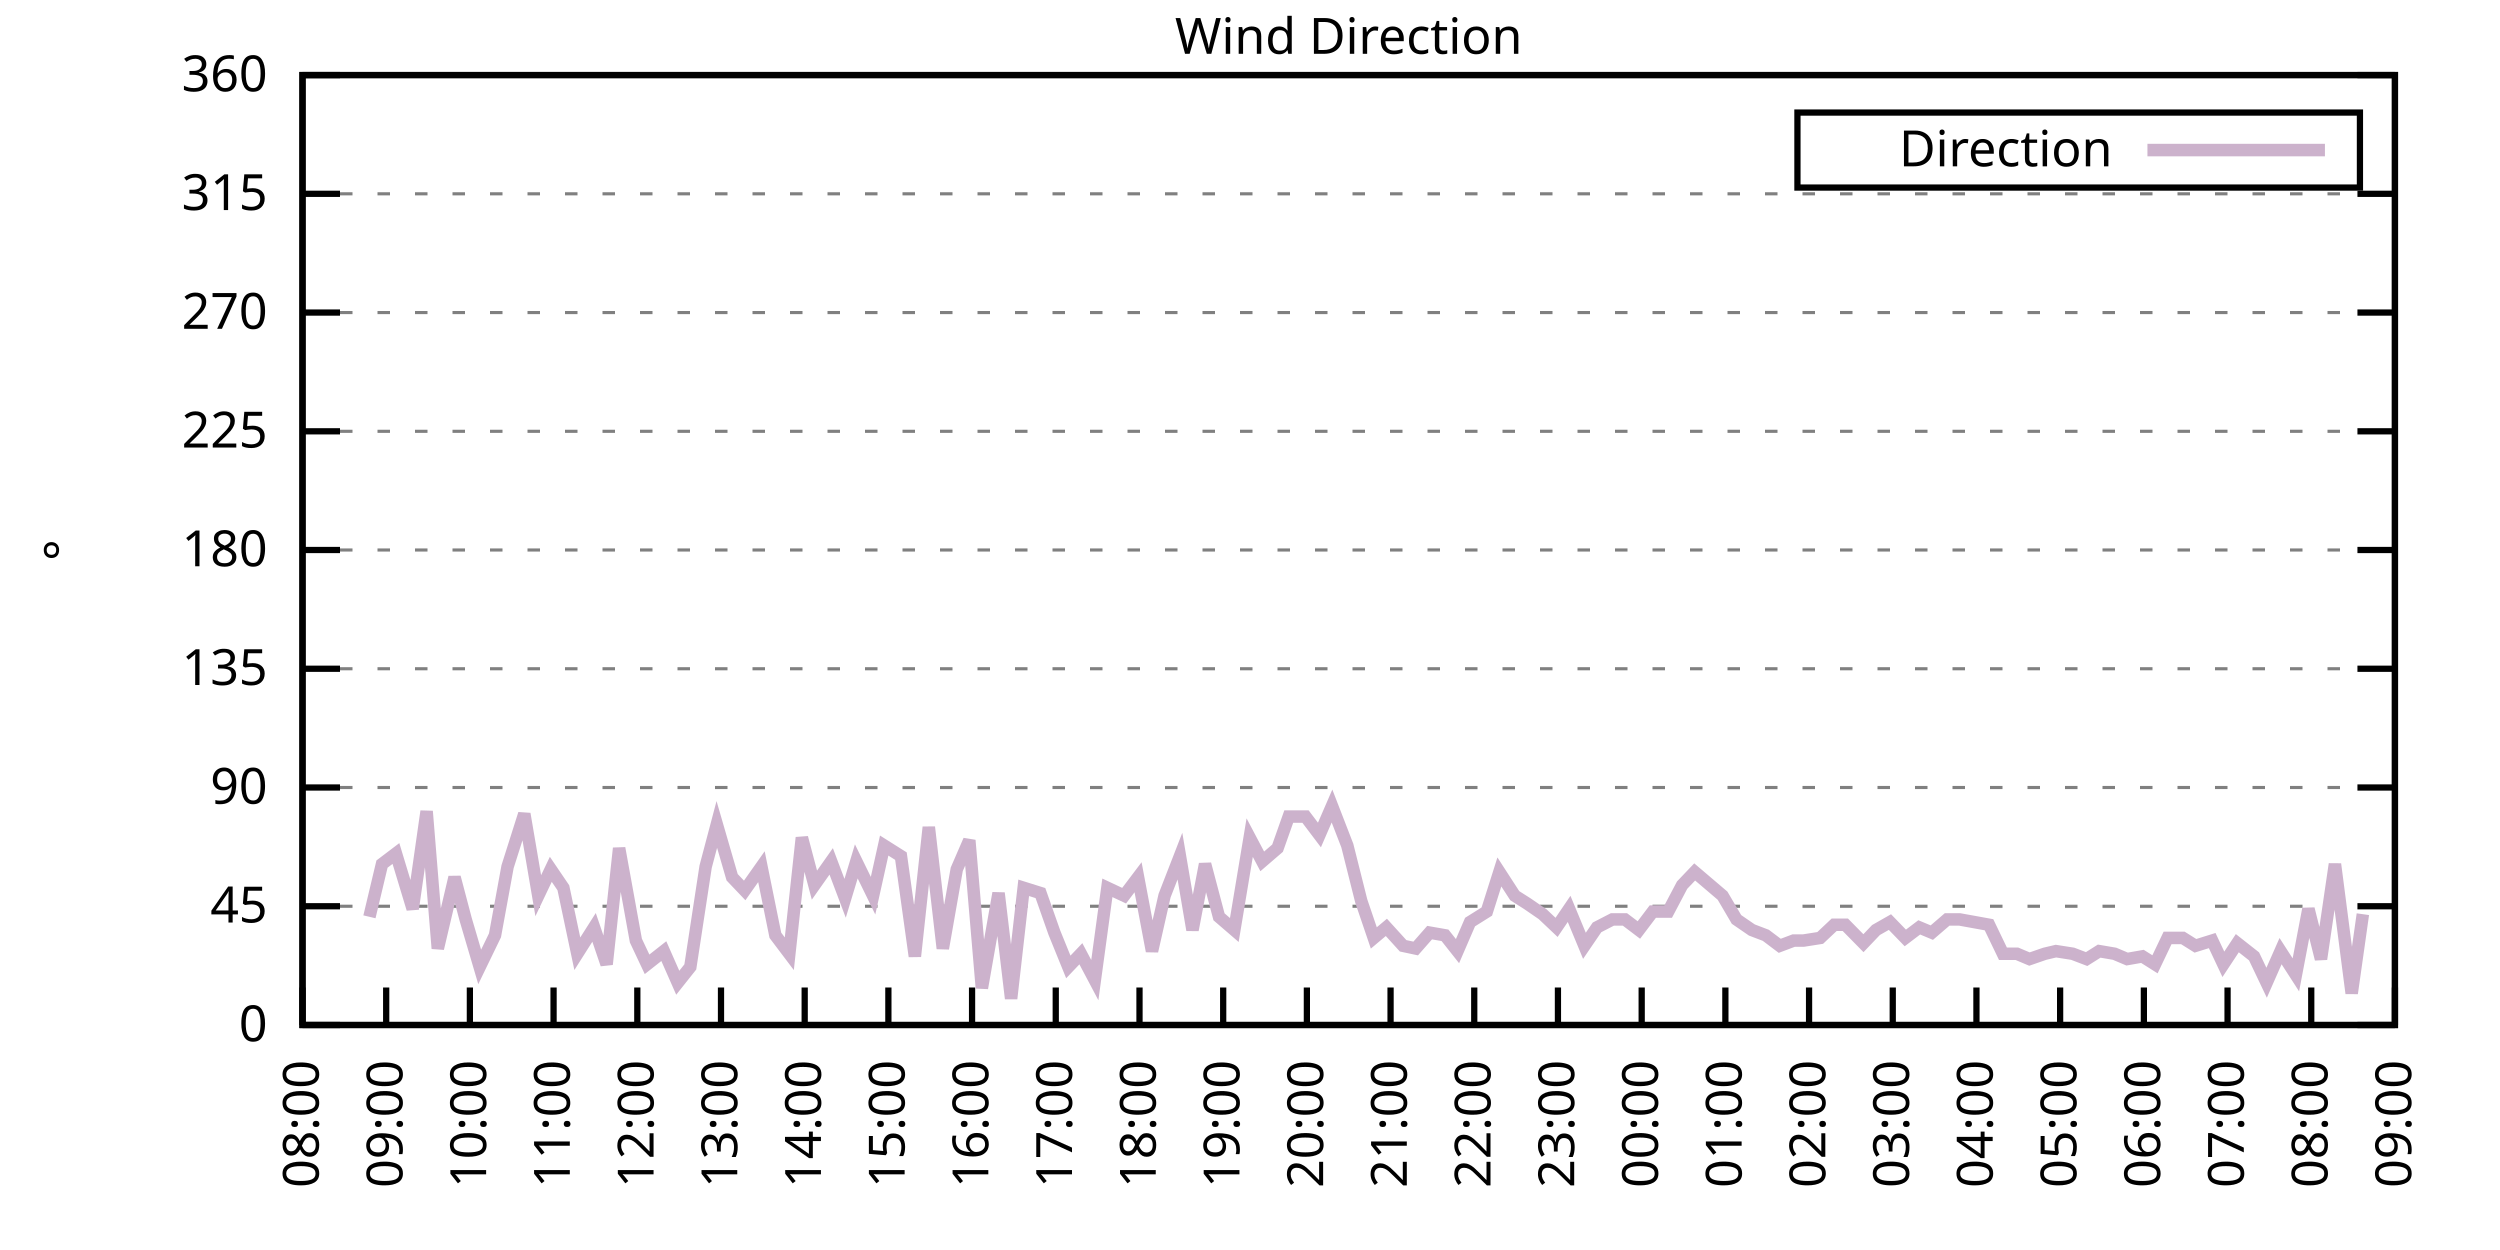
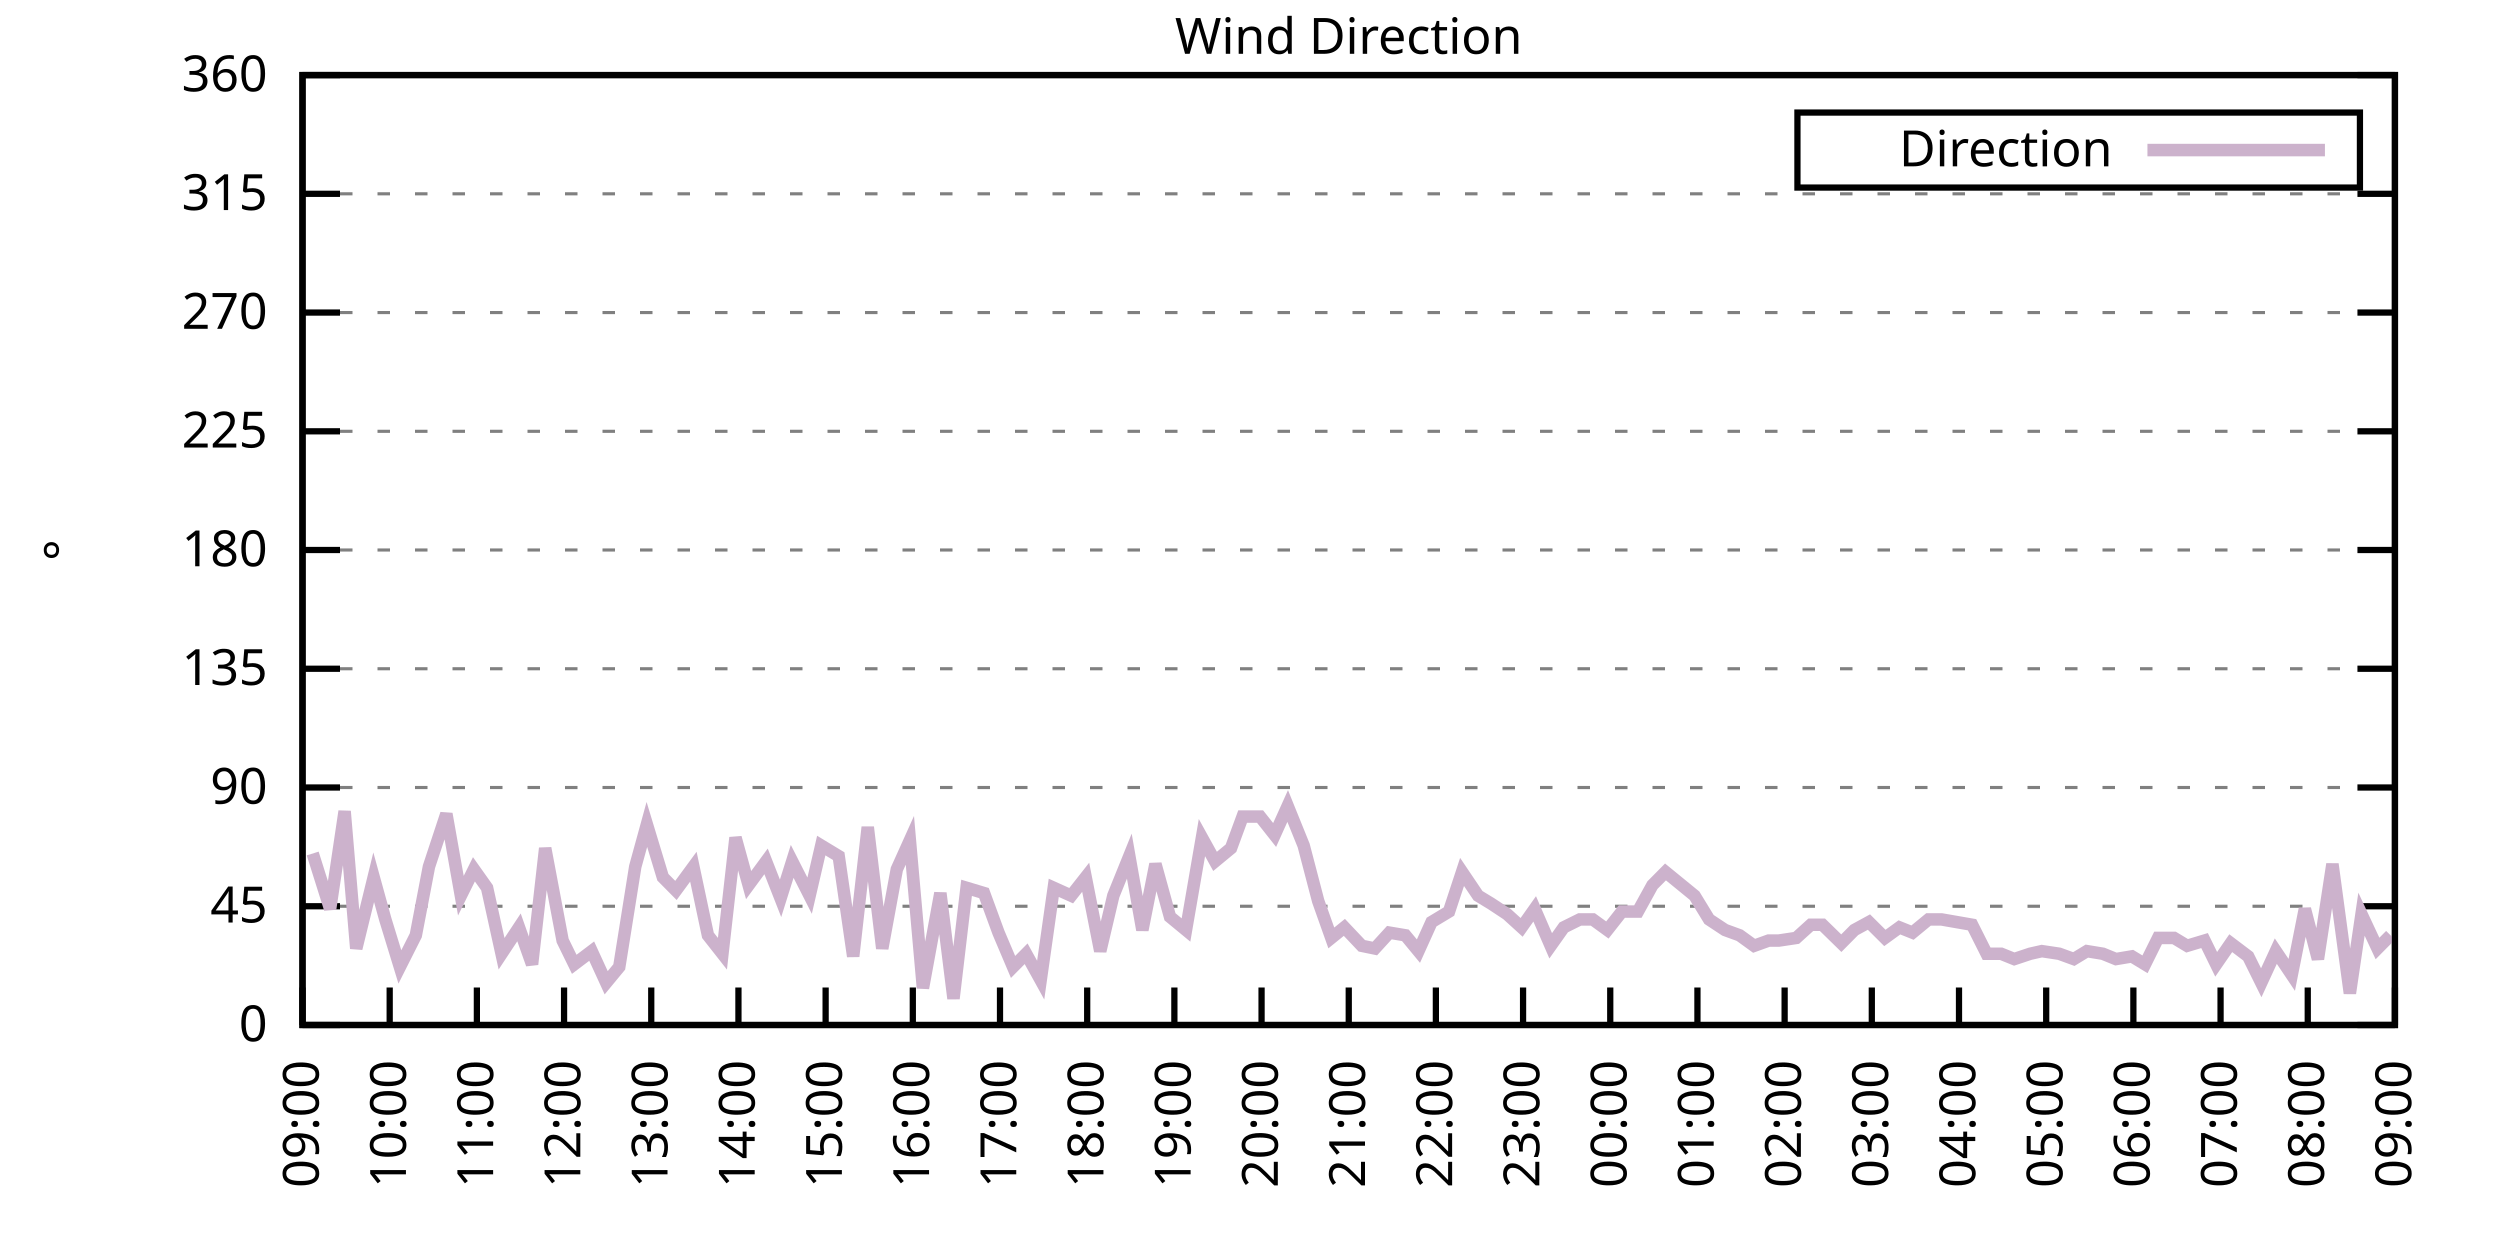
<svg xmlns="http://www.w3.org/2000/svg" xmlns:xlink="http://www.w3.org/1999/xlink" width="400" height="200" viewBox="0 0 400 200">
  <g id="gnuplot_canvas">
    <rect x="0" y="0" width="400" height="200" fill="none" />
    <defs>
      <circle id="gpDot" r="0.5" stroke-width="0.5" stroke="currentColor" />
      <path id="gpPt0" stroke-width="0.333" stroke="currentColor" d="M-1,0 h2 M0,-1 v2" />
      <path id="gpPt1" stroke-width="0.333" stroke="currentColor" d="M-1,-1 L1,1 M1,-1 L-1,1" />
      <path id="gpPt2" stroke-width="0.333" stroke="currentColor" d="M-1,0 L1,0 M0,-1 L0,1 M-1,-1 L1,1 M-1,1 L1,-1" />
      <rect id="gpPt3" stroke-width="0.333" stroke="currentColor" x="-1" y="-1" width="2" height="2" />
      <rect id="gpPt4" stroke-width="0.333" stroke="currentColor" fill="currentColor" x="-1" y="-1" width="2" height="2" />
      <circle id="gpPt5" stroke-width="0.333" stroke="currentColor" cx="0" cy="0" r="1" />
      <use xlink:href="#gpPt5" id="gpPt6" fill="currentColor" stroke="none" />
      <path id="gpPt7" stroke-width="0.333" stroke="currentColor" d="M0,-1.33 L-1.33,0.67 L1.33,0.67 z" />
      <use xlink:href="#gpPt7" id="gpPt8" fill="currentColor" stroke="none" />
      <use xlink:href="#gpPt7" id="gpPt9" stroke="currentColor" transform="rotate(180)" />
      <use xlink:href="#gpPt9" id="gpPt10" fill="currentColor" stroke="none" />
      <use xlink:href="#gpPt3" id="gpPt11" stroke="currentColor" transform="rotate(45)" />
      <use xlink:href="#gpPt11" id="gpPt12" fill="currentColor" stroke="none" />
      <path id="gpPt13" stroke-width="0.333" stroke="currentColor" d="M0,1.330 L1.265,0.411 L0.782,-1.067 L-0.782,-1.076 L-1.265,0.411 z" />
      <use xlink:href="#gpPt13" id="gpPt14" fill="currentColor" stroke="none" />
      <filter id="textbox" filterUnits="objectBoundingBox" x="0" y="0" height="1" width="1">
        <feFlood flood-color="white" flood-opacity="1" result="bgnd" />
        <feComposite in="SourceGraphic" in2="bgnd" operator="atop" />
      </filter>
      <filter id="greybox" filterUnits="objectBoundingBox" x="0" y="0" height="1" width="1">
        <feFlood flood-color="lightgrey" flood-opacity="1" result="grey" />
        <feComposite in="SourceGraphic" in2="grey" operator="atop" />
      </filter>
    </defs>
    <g fill="none" color="white" stroke="currentColor" stroke-width="1.00" stroke-linecap="butt" stroke-linejoin="miter">
</g>
    <g fill="none" color="black" stroke="currentColor" stroke-width="1.00" stroke-linecap="butt" stroke-linejoin="miter">
      <g stroke="none" shape-rendering="crispEdges">
        <polygon fill="rgb(255, 255, 255)" points="48.40,164.00 383.18,164.00 383.18,12.02 48.40,12.02 " />
      </g>
    </g>
    <g fill="none" color="black" stroke="currentColor" stroke-width="1.00" stroke-linecap="butt" stroke-linejoin="miter">
</g>
    <g fill="none" color="black" stroke="black" stroke-width="0.50" stroke-linecap="butt" stroke-linejoin="miter">
</g>
    <g fill="none" color="gray" stroke="currentColor" stroke-width="0.50" stroke-linecap="butt" stroke-linejoin="miter">
      <path stroke="gray" stroke-dasharray="2,4" class="gridline" d="M48.40,164.00 L383.19,164.00  " />
    </g>
    <g fill="none" color="gray" stroke="gray" stroke-width="1.00" stroke-linecap="butt" stroke-linejoin="miter">
</g>
    <g fill="none" color="black" stroke="currentColor" stroke-width="1.00" stroke-linecap="butt" stroke-linejoin="miter">
      <path stroke="black" d="M48.40,164.00 L54.40,164.00 M383.19,164.00 L377.19,164.00  " />
      <g transform="translate(42.80,166.60)" stroke="none" fill="black" font-family="Sans" font-size="8.00" text-anchor="end">
        <text>
          <tspan font-family="Sans"> 0</tspan>
        </text>
      </g>
    </g>
    <g fill="none" color="black" stroke="currentColor" stroke-width="1.00" stroke-linecap="butt" stroke-linejoin="miter">
</g>
    <g fill="none" color="black" stroke="black" stroke-width="0.50" stroke-linecap="butt" stroke-linejoin="miter">
</g>
    <g fill="none" color="gray" stroke="currentColor" stroke-width="0.50" stroke-linecap="butt" stroke-linejoin="miter">
      <path stroke="gray" stroke-dasharray="2,4" class="gridline" d="M48.40,145.00 L383.19,145.00  " />
    </g>
    <g fill="none" color="gray" stroke="gray" stroke-width="1.00" stroke-linecap="butt" stroke-linejoin="miter">
</g>
    <g fill="none" color="black" stroke="currentColor" stroke-width="1.00" stroke-linecap="butt" stroke-linejoin="miter">
      <path stroke="black" d="M48.40,145.00 L54.40,145.00 M383.19,145.00 L377.19,145.00  " />
      <g transform="translate(42.80,147.60)" stroke="none" fill="black" font-family="Sans" font-size="8.00" text-anchor="end">
        <text>
          <tspan font-family="Sans"> 45</tspan>
        </text>
      </g>
    </g>
    <g fill="none" color="black" stroke="currentColor" stroke-width="1.00" stroke-linecap="butt" stroke-linejoin="miter">
</g>
    <g fill="none" color="black" stroke="black" stroke-width="0.50" stroke-linecap="butt" stroke-linejoin="miter">
</g>
    <g fill="none" color="gray" stroke="currentColor" stroke-width="0.50" stroke-linecap="butt" stroke-linejoin="miter">
      <path stroke="gray" stroke-dasharray="2,4" class="gridline" d="M48.40,126.00 L383.19,126.00  " />
    </g>
    <g fill="none" color="gray" stroke="gray" stroke-width="1.00" stroke-linecap="butt" stroke-linejoin="miter">
</g>
    <g fill="none" color="black" stroke="currentColor" stroke-width="1.00" stroke-linecap="butt" stroke-linejoin="miter">
      <path stroke="black" d="M48.40,126.00 L54.40,126.00 M383.19,126.00 L377.19,126.00  " />
      <g transform="translate(42.80,128.60)" stroke="none" fill="black" font-family="Sans" font-size="8.00" text-anchor="end">
        <text>
          <tspan font-family="Sans"> 90</tspan>
        </text>
      </g>
    </g>
    <g fill="none" color="black" stroke="currentColor" stroke-width="1.00" stroke-linecap="butt" stroke-linejoin="miter">
</g>
    <g fill="none" color="black" stroke="black" stroke-width="0.50" stroke-linecap="butt" stroke-linejoin="miter">
</g>
    <g fill="none" color="gray" stroke="currentColor" stroke-width="0.50" stroke-linecap="butt" stroke-linejoin="miter">
      <path stroke="gray" stroke-dasharray="2,4" class="gridline" d="M48.40,107.00 L383.19,107.00  " />
    </g>
    <g fill="none" color="gray" stroke="gray" stroke-width="1.00" stroke-linecap="butt" stroke-linejoin="miter">
</g>
    <g fill="none" color="black" stroke="currentColor" stroke-width="1.00" stroke-linecap="butt" stroke-linejoin="miter">
      <path stroke="black" d="M48.40,107.00 L54.40,107.00 M383.19,107.00 L377.19,107.00  " />
      <g transform="translate(42.80,109.60)" stroke="none" fill="black" font-family="Sans" font-size="8.00" text-anchor="end">
        <text>
          <tspan font-family="Sans"> 135</tspan>
        </text>
      </g>
    </g>
    <g fill="none" color="black" stroke="currentColor" stroke-width="1.00" stroke-linecap="butt" stroke-linejoin="miter">
</g>
    <g fill="none" color="black" stroke="black" stroke-width="0.50" stroke-linecap="butt" stroke-linejoin="miter">
</g>
    <g fill="none" color="gray" stroke="currentColor" stroke-width="0.50" stroke-linecap="butt" stroke-linejoin="miter">
      <path stroke="gray" stroke-dasharray="2,4" class="gridline" d="M48.40,88.00 L383.19,88.00  " />
    </g>
    <g fill="none" color="gray" stroke="gray" stroke-width="1.00" stroke-linecap="butt" stroke-linejoin="miter">
</g>
    <g fill="none" color="black" stroke="currentColor" stroke-width="1.00" stroke-linecap="butt" stroke-linejoin="miter">
      <path stroke="black" d="M48.40,88.00 L54.40,88.00 M383.19,88.00 L377.19,88.00  " />
      <g transform="translate(42.80,90.60)" stroke="none" fill="black" font-family="Sans" font-size="8.00" text-anchor="end">
        <text>
          <tspan font-family="Sans"> 180</tspan>
        </text>
      </g>
    </g>
    <g fill="none" color="black" stroke="currentColor" stroke-width="1.00" stroke-linecap="butt" stroke-linejoin="miter">
</g>
    <g fill="none" color="black" stroke="black" stroke-width="0.50" stroke-linecap="butt" stroke-linejoin="miter">
</g>
    <g fill="none" color="gray" stroke="currentColor" stroke-width="0.50" stroke-linecap="butt" stroke-linejoin="miter">
      <path stroke="gray" stroke-dasharray="2,4" class="gridline" d="M48.40,69.01 L383.19,69.01  " />
    </g>
    <g fill="none" color="gray" stroke="gray" stroke-width="1.00" stroke-linecap="butt" stroke-linejoin="miter">
</g>
    <g fill="none" color="black" stroke="currentColor" stroke-width="1.00" stroke-linecap="butt" stroke-linejoin="miter">
      <path stroke="black" d="M48.40,69.01 L54.40,69.01 M383.19,69.01 L377.19,69.01  " />
      <g transform="translate(42.80,71.61)" stroke="none" fill="black" font-family="Sans" font-size="8.00" text-anchor="end">
        <text>
          <tspan font-family="Sans"> 225</tspan>
        </text>
      </g>
    </g>
    <g fill="none" color="black" stroke="currentColor" stroke-width="1.00" stroke-linecap="butt" stroke-linejoin="miter">
</g>
    <g fill="none" color="black" stroke="black" stroke-width="0.50" stroke-linecap="butt" stroke-linejoin="miter">
</g>
    <g fill="none" color="gray" stroke="currentColor" stroke-width="0.50" stroke-linecap="butt" stroke-linejoin="miter">
      <path stroke="gray" stroke-dasharray="2,4" class="gridline" d="M48.40,50.01 L383.19,50.01  " />
    </g>
    <g fill="none" color="gray" stroke="gray" stroke-width="1.00" stroke-linecap="butt" stroke-linejoin="miter">
</g>
    <g fill="none" color="black" stroke="currentColor" stroke-width="1.00" stroke-linecap="butt" stroke-linejoin="miter">
      <path stroke="black" d="M48.40,50.01 L54.40,50.01 M383.19,50.01 L377.19,50.01  " />
      <g transform="translate(42.80,52.61)" stroke="none" fill="black" font-family="Sans" font-size="8.00" text-anchor="end">
        <text>
          <tspan font-family="Sans"> 270</tspan>
        </text>
      </g>
    </g>
    <g fill="none" color="black" stroke="currentColor" stroke-width="1.00" stroke-linecap="butt" stroke-linejoin="miter">
</g>
    <g fill="none" color="black" stroke="black" stroke-width="0.50" stroke-linecap="butt" stroke-linejoin="miter">
</g>
    <g fill="none" color="gray" stroke="currentColor" stroke-width="0.50" stroke-linecap="butt" stroke-linejoin="miter">
      <path stroke="gray" stroke-dasharray="2,4" class="gridline" d="M48.40,31.01 L383.19,31.01  " />
    </g>
    <g fill="none" color="gray" stroke="gray" stroke-width="1.00" stroke-linecap="butt" stroke-linejoin="miter">
</g>
    <g fill="none" color="black" stroke="currentColor" stroke-width="1.00" stroke-linecap="butt" stroke-linejoin="miter">
      <path stroke="black" d="M48.40,31.01 L54.40,31.01 M383.19,31.01 L377.19,31.01  " />
      <g transform="translate(42.80,33.61)" stroke="none" fill="black" font-family="Sans" font-size="8.00" text-anchor="end">
        <text>
          <tspan font-family="Sans"> 315</tspan>
        </text>
      </g>
    </g>
    <g fill="none" color="black" stroke="currentColor" stroke-width="1.00" stroke-linecap="butt" stroke-linejoin="miter">
</g>
    <g fill="none" color="black" stroke="black" stroke-width="0.50" stroke-linecap="butt" stroke-linejoin="miter">
</g>
    <g fill="none" color="gray" stroke="currentColor" stroke-width="0.50" stroke-linecap="butt" stroke-linejoin="miter">
      <path stroke="gray" stroke-dasharray="2,4" class="gridline" d="M48.40,12.01 L383.19,12.01  " />
    </g>
    <g fill="none" color="gray" stroke="gray" stroke-width="1.00" stroke-linecap="butt" stroke-linejoin="miter">
</g>
    <g fill="none" color="black" stroke="currentColor" stroke-width="1.00" stroke-linecap="butt" stroke-linejoin="miter">
      <path stroke="black" d="M48.40,12.01 L54.40,12.01 M383.19,12.01 L377.19,12.01  " />
      <g transform="translate(42.80,14.61)" stroke="none" fill="black" font-family="Sans" font-size="8.00" text-anchor="end">
        <text>
          <tspan font-family="Sans"> 360</tspan>
        </text>
      </g>
    </g>
    <g fill="none" color="black" stroke="currentColor" stroke-width="1.00" stroke-linecap="butt" stroke-linejoin="miter">
      <path stroke="black" d="M48.40,164.00 L48.40,158.00  " />
      <g transform="translate(51.00,169.60) rotate(270.00)" stroke="none" fill="black" font-family="Sans" font-size="8.00" text-anchor="end">
        <text>
-           <tspan font-family="Sans">08:00</tspan>
-         </text>
-       </g>
-     </g>
-     <g fill="none" color="black" stroke="currentColor" stroke-width="1.00" stroke-linecap="butt" stroke-linejoin="miter">
-       <path stroke="black" d="M61.79,164.00 L61.79,158.00  " />
-       <g transform="translate(64.39,169.60) rotate(270.00)" stroke="none" fill="black" font-family="Sans" font-size="8.00" text-anchor="end">
-         <text>
          <tspan font-family="Sans">09:00</tspan>
        </text>
      </g>
    </g>
    <g fill="none" color="black" stroke="currentColor" stroke-width="1.00" stroke-linecap="butt" stroke-linejoin="miter">
-       <path stroke="black" d="M75.18,164.00 L75.18,158.00  " />
-       <g transform="translate(77.78,169.60) rotate(270.00)" stroke="none" fill="black" font-family="Sans" font-size="8.00" text-anchor="end">
+       <path stroke="black" d="M62.35,164.00 L62.35,158.00  " />
+       <g transform="translate(64.95,169.60) rotate(270.00)" stroke="none" fill="black" font-family="Sans" font-size="8.00" text-anchor="end">
        <text>
          <tspan font-family="Sans">10:00</tspan>
        </text>
      </g>
    </g>
    <g fill="none" color="black" stroke="currentColor" stroke-width="1.00" stroke-linecap="butt" stroke-linejoin="miter">
-       <path stroke="black" d="M88.57,164.00 L88.57,158.00  " />
-       <g transform="translate(91.17,169.60) rotate(270.00)" stroke="none" fill="black" font-family="Sans" font-size="8.00" text-anchor="end">
+       <path stroke="black" d="M76.30,164.00 L76.30,158.00  " />
+       <g transform="translate(78.90,169.60) rotate(270.00)" stroke="none" fill="black" font-family="Sans" font-size="8.00" text-anchor="end">
        <text>
          <tspan font-family="Sans">11:00</tspan>
        </text>
      </g>
    </g>
    <g fill="none" color="black" stroke="currentColor" stroke-width="1.00" stroke-linecap="butt" stroke-linejoin="miter">
-       <path stroke="black" d="M101.97,164.00 L101.97,158.00  " />
-       <g transform="translate(104.57,169.60) rotate(270.00)" stroke="none" fill="black" font-family="Sans" font-size="8.00" text-anchor="end">
+       <path stroke="black" d="M90.25,164.00 L90.25,158.00  " />
+       <g transform="translate(92.85,169.60) rotate(270.00)" stroke="none" fill="black" font-family="Sans" font-size="8.00" text-anchor="end">
        <text>
          <tspan font-family="Sans">12:00</tspan>
        </text>
      </g>
    </g>
    <g fill="none" color="black" stroke="currentColor" stroke-width="1.00" stroke-linecap="butt" stroke-linejoin="miter">
-       <path stroke="black" d="M115.36,164.00 L115.36,158.00  " />
-       <g transform="translate(117.96,169.60) rotate(270.00)" stroke="none" fill="black" font-family="Sans" font-size="8.00" text-anchor="end">
+       <path stroke="black" d="M104.20,164.00 L104.20,158.00  " />
+       <g transform="translate(106.80,169.60) rotate(270.00)" stroke="none" fill="black" font-family="Sans" font-size="8.00" text-anchor="end">
        <text>
          <tspan font-family="Sans">13:00</tspan>
        </text>
      </g>
    </g>
    <g fill="none" color="black" stroke="currentColor" stroke-width="1.00" stroke-linecap="butt" stroke-linejoin="miter">
-       <path stroke="black" d="M128.75,164.00 L128.75,158.00  " />
-       <g transform="translate(131.35,169.60) rotate(270.00)" stroke="none" fill="black" font-family="Sans" font-size="8.00" text-anchor="end">
+       <path stroke="black" d="M118.15,164.00 L118.15,158.00  " />
+       <g transform="translate(120.75,169.60) rotate(270.00)" stroke="none" fill="black" font-family="Sans" font-size="8.00" text-anchor="end">
        <text>
          <tspan font-family="Sans">14:00</tspan>
        </text>
      </g>
    </g>
    <g fill="none" color="black" stroke="currentColor" stroke-width="1.00" stroke-linecap="butt" stroke-linejoin="miter">
-       <path stroke="black" d="M142.14,164.00 L142.14,158.00  " />
-       <g transform="translate(144.74,169.60) rotate(270.00)" stroke="none" fill="black" font-family="Sans" font-size="8.00" text-anchor="end">
+       <path stroke="black" d="M132.10,164.00 L132.10,158.00  " />
+       <g transform="translate(134.70,169.60) rotate(270.00)" stroke="none" fill="black" font-family="Sans" font-size="8.00" text-anchor="end">
        <text>
          <tspan font-family="Sans">15:00</tspan>
        </text>
      </g>
    </g>
    <g fill="none" color="black" stroke="currentColor" stroke-width="1.00" stroke-linecap="butt" stroke-linejoin="miter">
-       <path stroke="black" d="M155.53,164.00 L155.53,158.00  " />
-       <g transform="translate(158.13,169.60) rotate(270.00)" stroke="none" fill="black" font-family="Sans" font-size="8.00" text-anchor="end">
+       <path stroke="black" d="M146.05,164.00 L146.05,158.00  " />
+       <g transform="translate(148.65,169.60) rotate(270.00)" stroke="none" fill="black" font-family="Sans" font-size="8.00" text-anchor="end">
        <text>
          <tspan font-family="Sans">16:00</tspan>
        </text>
      </g>
    </g>
    <g fill="none" color="black" stroke="currentColor" stroke-width="1.00" stroke-linecap="butt" stroke-linejoin="miter">
-       <path stroke="black" d="M168.92,164.00 L168.92,158.00  " />
-       <g transform="translate(171.52,169.60) rotate(270.00)" stroke="none" fill="black" font-family="Sans" font-size="8.00" text-anchor="end">
+       <path stroke="black" d="M160.00,164.00 L160.00,158.00  " />
+       <g transform="translate(162.60,169.60) rotate(270.00)" stroke="none" fill="black" font-family="Sans" font-size="8.00" text-anchor="end">
        <text>
          <tspan font-family="Sans">17:00</tspan>
        </text>
      </g>
    </g>
    <g fill="none" color="black" stroke="currentColor" stroke-width="1.00" stroke-linecap="butt" stroke-linejoin="miter">
-       <path stroke="black" d="M182.32,164.00 L182.32,158.00  " />
-       <g transform="translate(184.92,169.60) rotate(270.00)" stroke="none" fill="black" font-family="Sans" font-size="8.00" text-anchor="end">
+       <path stroke="black" d="M173.95,164.00 L173.95,158.00  " />
+       <g transform="translate(176.55,169.60) rotate(270.00)" stroke="none" fill="black" font-family="Sans" font-size="8.00" text-anchor="end">
        <text>
          <tspan font-family="Sans">18:00</tspan>
        </text>
      </g>
    </g>
    <g fill="none" color="black" stroke="currentColor" stroke-width="1.00" stroke-linecap="butt" stroke-linejoin="miter">
-       <path stroke="black" d="M195.71,164.00 L195.71,158.00  " />
-       <g transform="translate(198.31,169.60) rotate(270.00)" stroke="none" fill="black" font-family="Sans" font-size="8.00" text-anchor="end">
+       <path stroke="black" d="M187.90,164.00 L187.90,158.00  " />
+       <g transform="translate(190.50,169.60) rotate(270.00)" stroke="none" fill="black" font-family="Sans" font-size="8.00" text-anchor="end">
        <text>
          <tspan font-family="Sans">19:00</tspan>
        </text>
      </g>
    </g>
    <g fill="none" color="black" stroke="currentColor" stroke-width="1.00" stroke-linecap="butt" stroke-linejoin="miter">
-       <path stroke="black" d="M209.10,164.00 L209.10,158.00  " />
-       <g transform="translate(211.70,169.60) rotate(270.00)" stroke="none" fill="black" font-family="Sans" font-size="8.00" text-anchor="end">
+       <path stroke="black" d="M201.85,164.00 L201.85,158.00  " />
+       <g transform="translate(204.45,169.60) rotate(270.00)" stroke="none" fill="black" font-family="Sans" font-size="8.00" text-anchor="end">
        <text>
          <tspan font-family="Sans">20:00</tspan>
        </text>
      </g>
    </g>
    <g fill="none" color="black" stroke="currentColor" stroke-width="1.00" stroke-linecap="butt" stroke-linejoin="miter">
-       <path stroke="black" d="M222.49,164.00 L222.49,158.00  " />
-       <g transform="translate(225.09,169.60) rotate(270.00)" stroke="none" fill="black" font-family="Sans" font-size="8.00" text-anchor="end">
+       <path stroke="black" d="M215.80,164.00 L215.80,158.00  " />
+       <g transform="translate(218.40,169.60) rotate(270.00)" stroke="none" fill="black" font-family="Sans" font-size="8.00" text-anchor="end">
        <text>
          <tspan font-family="Sans">21:00</tspan>
        </text>
      </g>
    </g>
    <g fill="none" color="black" stroke="currentColor" stroke-width="1.00" stroke-linecap="butt" stroke-linejoin="miter">
-       <path stroke="black" d="M235.88,164.00 L235.88,158.00  " />
-       <g transform="translate(238.48,169.60) rotate(270.00)" stroke="none" fill="black" font-family="Sans" font-size="8.00" text-anchor="end">
+       <path stroke="black" d="M229.74,164.00 L229.74,158.00  " />
+       <g transform="translate(232.34,169.60) rotate(270.00)" stroke="none" fill="black" font-family="Sans" font-size="8.00" text-anchor="end">
        <text>
          <tspan font-family="Sans">22:00</tspan>
        </text>
      </g>
    </g>
    <g fill="none" color="black" stroke="currentColor" stroke-width="1.00" stroke-linecap="butt" stroke-linejoin="miter">
-       <path stroke="black" d="M249.27,164.00 L249.27,158.00  " />
-       <g transform="translate(251.87,169.60) rotate(270.00)" stroke="none" fill="black" font-family="Sans" font-size="8.00" text-anchor="end">
+       <path stroke="black" d="M243.69,164.00 L243.69,158.00  " />
+       <g transform="translate(246.29,169.60) rotate(270.00)" stroke="none" fill="black" font-family="Sans" font-size="8.00" text-anchor="end">
        <text>
          <tspan font-family="Sans">23:00</tspan>
        </text>
      </g>
    </g>
    <g fill="none" color="black" stroke="currentColor" stroke-width="1.00" stroke-linecap="butt" stroke-linejoin="miter">
-       <path stroke="black" d="M262.67,164.00 L262.67,158.00  " />
-       <g transform="translate(265.27,169.60) rotate(270.00)" stroke="none" fill="black" font-family="Sans" font-size="8.00" text-anchor="end">
+       <path stroke="black" d="M257.64,164.00 L257.64,158.00  " />
+       <g transform="translate(260.24,169.60) rotate(270.00)" stroke="none" fill="black" font-family="Sans" font-size="8.00" text-anchor="end">
        <text>
          <tspan font-family="Sans">00:00</tspan>
        </text>
      </g>
    </g>
    <g fill="none" color="black" stroke="currentColor" stroke-width="1.00" stroke-linecap="butt" stroke-linejoin="miter">
-       <path stroke="black" d="M276.06,164.00 L276.06,158.00  " />
-       <g transform="translate(278.66,169.60) rotate(270.00)" stroke="none" fill="black" font-family="Sans" font-size="8.00" text-anchor="end">
+       <path stroke="black" d="M271.59,164.00 L271.59,158.00  " />
+       <g transform="translate(274.19,169.60) rotate(270.00)" stroke="none" fill="black" font-family="Sans" font-size="8.00" text-anchor="end">
        <text>
          <tspan font-family="Sans">01:00</tspan>
        </text>
      </g>
    </g>
    <g fill="none" color="black" stroke="currentColor" stroke-width="1.00" stroke-linecap="butt" stroke-linejoin="miter">
-       <path stroke="black" d="M289.45,164.00 L289.45,158.00  " />
-       <g transform="translate(292.05,169.60) rotate(270.00)" stroke="none" fill="black" font-family="Sans" font-size="8.00" text-anchor="end">
+       <path stroke="black" d="M285.54,164.00 L285.54,158.00  " />
+       <g transform="translate(288.14,169.60) rotate(270.00)" stroke="none" fill="black" font-family="Sans" font-size="8.00" text-anchor="end">
        <text>
          <tspan font-family="Sans">02:00</tspan>
        </text>
      </g>
    </g>
    <g fill="none" color="black" stroke="currentColor" stroke-width="1.00" stroke-linecap="butt" stroke-linejoin="miter">
-       <path stroke="black" d="M302.84,164.00 L302.84,158.00  " />
-       <g transform="translate(305.44,169.60) rotate(270.00)" stroke="none" fill="black" font-family="Sans" font-size="8.00" text-anchor="end">
+       <path stroke="black" d="M299.49,164.00 L299.49,158.00  " />
+       <g transform="translate(302.09,169.60) rotate(270.00)" stroke="none" fill="black" font-family="Sans" font-size="8.00" text-anchor="end">
        <text>
          <tspan font-family="Sans">03:00</tspan>
        </text>
      </g>
    </g>
    <g fill="none" color="black" stroke="currentColor" stroke-width="1.00" stroke-linecap="butt" stroke-linejoin="miter">
-       <path stroke="black" d="M316.23,164.00 L316.23,158.00  " />
-       <g transform="translate(318.83,169.60) rotate(270.00)" stroke="none" fill="black" font-family="Sans" font-size="8.00" text-anchor="end">
+       <path stroke="black" d="M313.44,164.00 L313.44,158.00  " />
+       <g transform="translate(316.04,169.60) rotate(270.00)" stroke="none" fill="black" font-family="Sans" font-size="8.00" text-anchor="end">
        <text>
          <tspan font-family="Sans">04:00</tspan>
        </text>
      </g>
    </g>
    <g fill="none" color="black" stroke="currentColor" stroke-width="1.00" stroke-linecap="butt" stroke-linejoin="miter">
-       <path stroke="black" d="M329.62,164.00 L329.62,158.00  " />
-       <g transform="translate(332.22,169.60) rotate(270.00)" stroke="none" fill="black" font-family="Sans" font-size="8.00" text-anchor="end">
+       <path stroke="black" d="M327.39,164.00 L327.39,158.00  " />
+       <g transform="translate(329.99,169.60) rotate(270.00)" stroke="none" fill="black" font-family="Sans" font-size="8.00" text-anchor="end">
        <text>
          <tspan font-family="Sans">05:00</tspan>
        </text>
      </g>
    </g>
    <g fill="none" color="black" stroke="currentColor" stroke-width="1.00" stroke-linecap="butt" stroke-linejoin="miter">
-       <path stroke="black" d="M343.02,164.00 L343.02,158.00  " />
-       <g transform="translate(345.62,169.60) rotate(270.00)" stroke="none" fill="black" font-family="Sans" font-size="8.00" text-anchor="end">
+       <path stroke="black" d="M341.34,164.00 L341.34,158.00  " />
+       <g transform="translate(343.94,169.60) rotate(270.00)" stroke="none" fill="black" font-family="Sans" font-size="8.00" text-anchor="end">
        <text>
          <tspan font-family="Sans">06:00</tspan>
        </text>
      </g>
    </g>
    <g fill="none" color="black" stroke="currentColor" stroke-width="1.00" stroke-linecap="butt" stroke-linejoin="miter">
-       <path stroke="black" d="M356.41,164.00 L356.41,158.00  " />
-       <g transform="translate(359.01,169.60) rotate(270.00)" stroke="none" fill="black" font-family="Sans" font-size="8.00" text-anchor="end">
+       <path stroke="black" d="M355.29,164.00 L355.29,158.00  " />
+       <g transform="translate(357.89,169.60) rotate(270.00)" stroke="none" fill="black" font-family="Sans" font-size="8.00" text-anchor="end">
        <text>
          <tspan font-family="Sans">07:00</tspan>
        </text>
      </g>
    </g>
    <g fill="none" color="black" stroke="currentColor" stroke-width="1.00" stroke-linecap="butt" stroke-linejoin="miter">
-       <path stroke="black" d="M369.80,164.00 L369.80,158.00  " />
-       <g transform="translate(372.40,169.60) rotate(270.00)" stroke="none" fill="black" font-family="Sans" font-size="8.00" text-anchor="end">
+       <path stroke="black" d="M369.24,164.00 L369.24,158.00  " />
+       <g transform="translate(371.84,169.60) rotate(270.00)" stroke="none" fill="black" font-family="Sans" font-size="8.00" text-anchor="end">
        <text>
          <tspan font-family="Sans">08:00</tspan>
        </text>
      </g>
    </g>
    <g fill="none" color="black" stroke="currentColor" stroke-width="1.00" stroke-linecap="butt" stroke-linejoin="miter">
      <path stroke="black" d="M383.19,164.00 L383.19,158.00  " />
      <g transform="translate(385.79,169.60) rotate(270.00)" stroke="none" fill="black" font-family="Sans" font-size="8.00" text-anchor="end">
        <text>
          <tspan font-family="Sans">09:00</tspan>
        </text>
      </g>
    </g>
    <g fill="none" color="black" stroke="currentColor" stroke-width="1.00" stroke-linecap="butt" stroke-linejoin="miter">
</g>
    <g fill="none" color="black" stroke="currentColor" stroke-width="1.00" stroke-linecap="butt" stroke-linejoin="miter">
      <path stroke="black" d="M48.40,12.01 L48.40,164.00 L383.19,164.00 L383.19,12.01 L48.40,12.01 Z  " />
    </g>
    <g fill="none" color="black" stroke="currentColor" stroke-width="1.00" stroke-linecap="butt" stroke-linejoin="miter">
</g>
    <g fill="none" color="black" stroke="currentColor" stroke-width="1.00" stroke-linecap="butt" stroke-linejoin="miter">
      <path stroke="black" d="M287.59,30.01 L287.59,18.01 L377.59,18.01 L377.59,30.01 L287.59,30.01 Z  " />
    </g>
    <g id="Wind_direction_plot_1">
      <g fill="none" color="white" stroke="black" stroke-width="2.00" stroke-linecap="butt" stroke-linejoin="miter">
</g>
      <g fill="none" color="black" stroke="currentColor" stroke-width="2.00" stroke-linecap="butt" stroke-linejoin="miter">
        <g transform="translate(337.99,26.61)" stroke="none" fill="black" font-family="Sans" font-size="8.00" text-anchor="end">
          <text>
            <tspan font-family="Sans">Direction</tspan>
          </text>
        </g>
      </g>
      <g fill="none" color="black" stroke="currentColor" stroke-width="2.00" stroke-linecap="butt" stroke-linejoin="miter">
-         <path stroke="rgb(204, 178, 204)" d="M343.59,24.01 L371.99,24.01 M59.11,146.69 L61.12,138.25 L63.35,136.56 L66.03,145.42 L68.26,129.80 L70.05,151.76   L72.73,140.36 L74.51,147.11 L76.75,154.71 L79.20,149.65 L81.21,138.67 L83.89,130.22 L86.12,143.31 L88.13,139.09   L90.14,142.05 L92.37,152.60 L95.05,148.38 L97.06,154.29 L99.06,135.71 L101.74,150.49 L103.53,154.29 L106.21,152.18   L108.44,157.24 L110.45,154.71 L112.90,138.67 L114.69,131.91 L117.14,140.36 L119.15,142.47 L121.83,138.67 L124.06,149.65   L126.29,152.60 L128.30,134.02 L130.31,141.62 L132.99,137.82 L135.22,143.73 L137.01,137.82 L139.69,143.31 L141.47,135.29   L144.15,136.98 L146.38,153.02 L148.61,132.34 L150.85,151.76 L153.08,139.09 L155.09,134.45 L157.10,158.09 L159.77,142.89   L161.78,159.78 L163.79,142.05 L166.47,142.89 L168.70,149.22 L170.93,154.71 L172.94,152.60 L175.17,156.82 L177.18,142.05   L179.86,143.31 L182.09,140.36 L184.32,152.18 L186.33,143.31 L188.79,136.98 L190.80,148.80 L192.81,138.25 L195.04,146.69   L197.49,148.80 L199.95,134.02 L201.96,137.82 L204.41,135.71 L206.20,130.65 L208.88,130.65 L211.11,133.60 L213.12,128.96   L215.57,135.29 L217.80,144.16 L219.81,150.07 L221.82,148.38 L224.50,151.33 L226.51,151.76 L228.74,149.22 L231.20,149.65   L233.20,152.18 L235.21,147.53 L237.89,145.85 L239.90,139.51 L242.36,143.31 L244.36,144.58 L246.82,146.27 L249.05,148.38   L251.06,145.42 L253.51,151.33 L255.52,148.38 L257.98,147.11 L259.99,147.11 L262.22,148.80 L264.45,145.85 L266.91,145.85   L269.14,141.62 L271.15,139.51 L275.61,143.31 L277.84,147.11 L280.30,148.80 L282.53,149.65 L284.76,151.33 L286.99,150.49   L288.56,150.49 L291.23,150.07 L293.47,147.96 L295.25,147.96 L298.15,150.91 L300.16,148.80 L302.39,147.53 L304.85,150.07   L307.08,148.38 L309.09,149.22 L311.54,147.11 L313.55,147.11 L318.24,147.96 L320.47,152.60 L322.70,152.60 L324.71,153.45   L327.17,152.60 L328.95,152.18 L331.63,152.60 L333.86,153.45 L335.87,152.18 L338.33,152.60 L340.34,153.45 L342.79,153.02   L344.80,154.29 L346.81,150.07 L349.26,150.07 L351.27,151.33 L353.95,150.49 L355.74,154.29 L357.97,150.91 L360.65,153.02   L362.66,157.24 L364.89,152.18 L367.34,155.98 L369.35,145.42 L371.36,153.45 L373.59,138.25 L376.27,158.93 L378.06,146.27    " />
+         <path stroke="rgb(204, 178, 204)" d="M343.59,24.01 L371.99,24.01 M50.03,136.56 L52.82,145.42 L55.14,129.80 L57.00,151.76 L59.79,140.36 L61.65,147.11   L63.98,154.71 L66.53,149.65 L68.63,138.67 L71.42,130.22 L73.74,143.31 L75.83,139.09 L77.93,142.05 L80.25,152.60   L83.04,148.38 L85.13,154.29 L87.23,135.71 L90.02,150.49 L91.88,154.29 L94.67,152.18 L96.99,157.24 L99.08,154.71   L101.64,138.67 L103.50,131.91 L106.06,140.36 L108.15,142.47 L110.94,138.67 L113.27,149.65 L115.59,152.60 L117.68,134.02   L119.78,141.62 L122.57,137.82 L124.89,143.73 L126.75,137.82 L129.54,143.31 L131.40,135.29 L134.19,136.98 L136.51,153.02   L138.84,132.34 L141.16,151.76 L143.49,139.09 L145.58,134.45 L147.67,158.09 L150.46,142.89 L152.56,159.78 L154.65,142.05   L157.44,142.89 L159.76,149.22 L162.09,154.71 L164.18,152.60 L166.51,156.82 L168.60,142.05 L171.39,143.31 L173.71,140.36   L176.04,152.18 L178.13,143.31 L180.69,136.98 L182.78,148.80 L184.87,138.25 L187.20,146.69 L189.76,148.80 L192.31,134.02   L194.41,137.82 L196.96,135.71 L198.82,130.65 L201.61,130.65 L203.94,133.60 L206.03,128.96 L208.59,135.29 L210.91,144.16   L213.01,150.07 L215.10,148.38 L217.89,151.33 L219.98,151.76 L222.30,149.22 L224.86,149.65 L226.95,152.18 L229.05,147.53   L231.84,145.85 L233.93,139.51 L236.49,143.31 L238.58,144.58 L241.14,146.27 L243.46,148.38 L245.55,145.42 L248.11,151.33   L250.20,148.38 L252.76,147.11 L254.85,147.11 L257.18,148.80 L259.50,145.85 L262.06,145.85 L264.39,141.62 L266.48,139.51   L271.13,143.31 L273.45,147.11 L276.01,148.80 L278.34,149.65 L280.66,151.33 L282.99,150.49 L284.61,150.49 L287.40,150.07   L289.73,147.96 L291.59,147.96 L294.61,150.91 L296.70,148.80 L299.03,147.53 L301.58,150.07 L303.91,148.38 L306.00,149.22   L308.56,147.11 L310.65,147.11 L315.53,147.96 L317.86,152.60 L320.18,152.60 L322.28,153.45 L324.83,152.60 L326.69,152.18   L329.48,152.60 L331.81,153.45 L333.90,152.18 L336.46,152.60 L338.55,153.45 L341.11,153.02 L343.20,154.29 L345.29,150.07   L347.85,150.07 L349.94,151.33 L352.73,150.49 L354.59,154.29 L356.92,150.91 L359.71,153.02 L361.80,157.24 L364.13,152.18   L366.68,155.98 L368.78,145.42 L370.87,153.45 L373.19,138.25 L375.98,158.93 L377.84,146.27 L380.40,151.76 L382.49,149.65    " />
      </g>
    </g>
    <g fill="none" color="black" stroke="currentColor" stroke-width="2.00" stroke-linecap="butt" stroke-linejoin="miter">
</g>
    <g fill="none" color="black" stroke="black" stroke-width="1.00" stroke-linecap="butt" stroke-linejoin="miter">
</g>
    <g fill="none" color="black" stroke="currentColor" stroke-width="1.00" stroke-linecap="butt" stroke-linejoin="miter">
      <path stroke="black" d="M48.40,12.01 L48.40,164.00 L383.19,164.00 L383.19,12.01 L48.40,12.01 Z  " />
      <g transform="translate(12.80,88.01) rotate(270.00)" stroke="none" fill="black" font-family="Sans" font-size="8.00" text-anchor="middle">
        <text>
          <tspan font-family="Sans">°</tspan>
        </text>
      </g>
    </g>
    <g fill="none" color="black" stroke="currentColor" stroke-width="1.00" stroke-linecap="butt" stroke-linejoin="miter">
</g>
    <g fill="none" color="black" stroke="currentColor" stroke-width="1.00" stroke-linecap="butt" stroke-linejoin="miter">
      <g transform="translate(215.79,8.61)" stroke="none" fill="black" font-family="Sans" font-size="8.00" text-anchor="middle">
        <text>
          <tspan font-family="Sans">Wind Direction</tspan>
        </text>
      </g>
    </g>
    <g fill="none" color="black" stroke="currentColor" stroke-width="1.00" stroke-linecap="butt" stroke-linejoin="miter">
</g>
  </g>
</svg>
